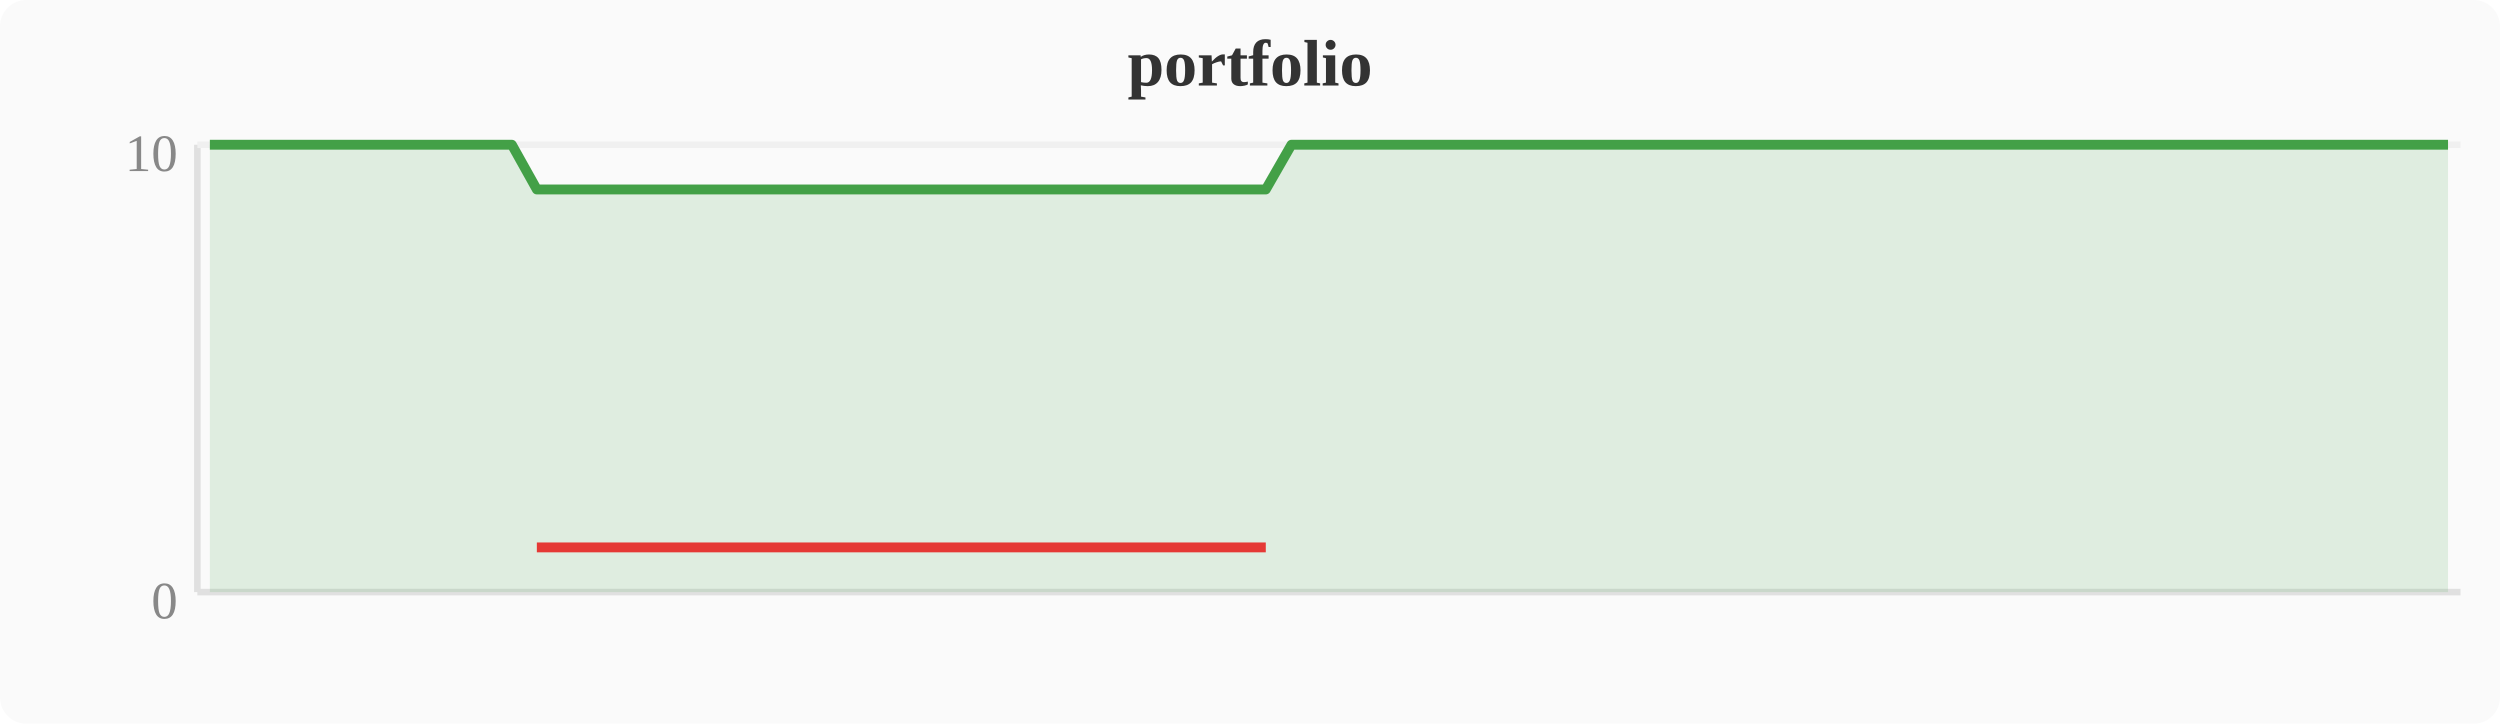
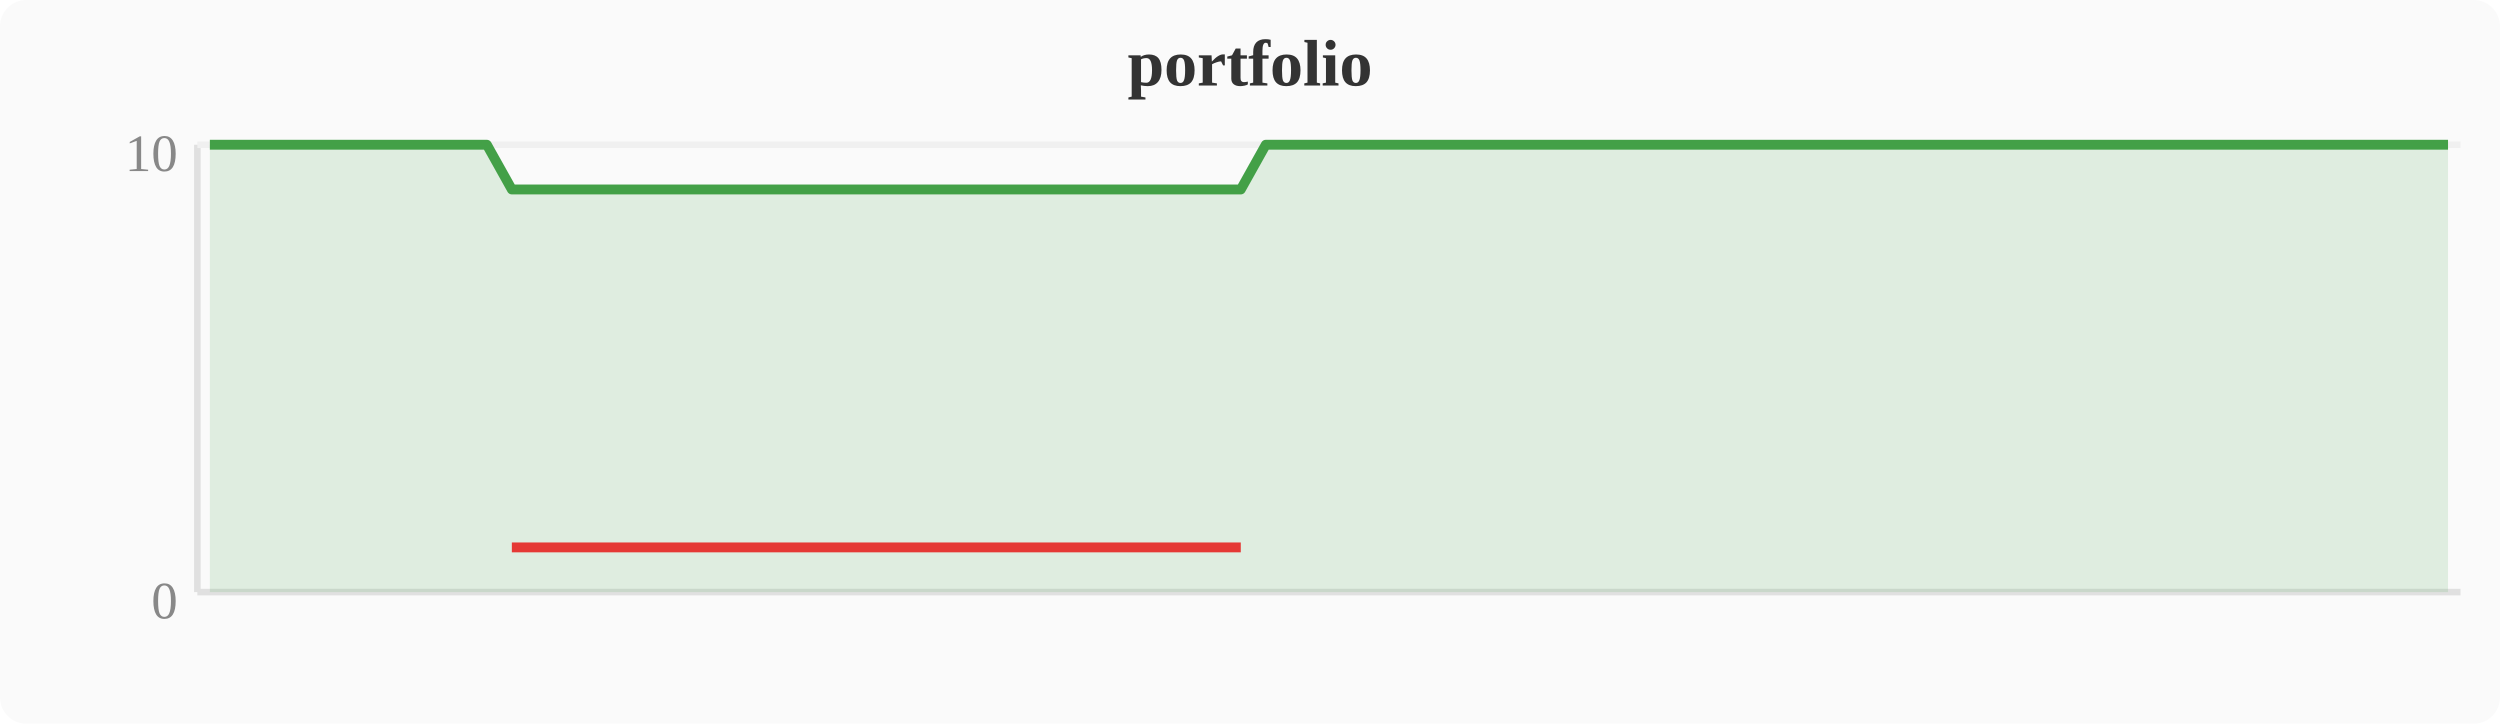
<svg xmlns="http://www.w3.org/2000/svg" width="380" height="110" viewBox="0 0 380 110">
  <rect width="380" height="110" fill="#fafafa" rx="4" />
  <text x="190" y="13" text-anchor="middle" font-size="10" font-weight="bold" fill="#333">portfolio</text>
  <line x1="30" y1="22" x2="30" y2="90" stroke="#e0e0e0" stroke-width="1" />
  <line x1="30" y1="90" x2="374" y2="90" stroke="#e0e0e0" stroke-width="1" />
  <line x1="30" y1="22" x2="374" y2="22" stroke="#f0f0f0" stroke-width="1" />
  <text x="27" y="94" text-anchor="end" font-size="8" fill="#888">0</text>
  <text x="27" y="26" text-anchor="end" font-size="8" fill="#888">10</text>
-   <polygon points="31.9,22.0 35.7,22.0 39.6,22.0 43.4,22.0 47.2,22.0 51.0,22.0 54.8,22.0 58.7,22.0 62.5,22.0 66.3,22.0 70.1,22.0 74.0,22.0 77.8,22.0 81.6,28.8 85.4,28.8 89.2,28.8 93.1,28.8 96.9,28.8 100.7,28.8 104.5,28.8 108.4,28.8 112.2,28.8 116.0,28.8 119.8,28.8 123.6,28.8 127.5,28.8 131.3,28.8 135.1,28.8 138.9,28.8 142.8,28.8 146.6,28.8 150.4,28.8 154.2,28.8 158.0,28.8 161.9,28.8 165.7,28.8 169.5,28.8 173.3,28.8 177.2,28.8 181.0,28.8 184.8,28.8 188.6,28.8 192.4,28.8 196.3,22.0 200.1,22.0 203.9,22.0 207.7,22.0 211.6,22.0 215.4,22.0 219.2,22.0 223.0,22.0 226.8,22.0 230.7,22.0 234.5,22.0 238.3,22.0 242.1,22.0 246.0,22.0 249.8,22.0 253.6,22.0 257.4,22.0 261.2,22.0 265.1,22.0 268.9,22.0 272.7,22.0 276.5,22.0 280.4,22.0 284.2,22.0 288.0,22.0 291.8,22.0 295.6,22.0 299.5,22.0 303.3,22.0 307.1,22.0 310.9,22.0 314.8,22.0 318.6,22.0 322.4,22.0 326.2,22.0 330.0,22.0 333.9,22.0 337.7,22.0 341.5,22.0 345.3,22.0 349.2,22.0 353.0,22.0 356.8,22.0 360.6,22.0 364.4,22.0 368.3,22.0 372.1,22.0 372.1,90 31.9,90" fill="#43a047" opacity="0.15" />
-   <polyline points="31.9,22.0 35.7,22.0 39.6,22.0 43.4,22.0 47.2,22.0 51.0,22.0 54.8,22.0 58.7,22.0 62.5,22.0 66.3,22.0 70.1,22.0 74.0,22.0 77.8,22.0 81.6,28.8 85.4,28.8 89.2,28.8 93.1,28.8 96.9,28.8 100.7,28.8 104.5,28.8 108.4,28.8 112.2,28.8 116.0,28.8 119.8,28.8 123.6,28.8 127.5,28.8 131.3,28.8 135.1,28.8 138.9,28.8 142.8,28.8 146.6,28.8 150.4,28.8 154.2,28.8 158.0,28.8 161.9,28.8 165.7,28.8 169.5,28.8 173.3,28.8 177.2,28.8 181.0,28.8 184.8,28.8 188.6,28.8 192.4,28.8 196.3,22.0 200.1,22.0 203.9,22.0 207.7,22.0 211.6,22.0 215.4,22.0 219.2,22.0 223.0,22.0 226.8,22.0 230.7,22.0 234.5,22.0 238.3,22.0 242.1,22.0 246.0,22.0 249.8,22.0 253.6,22.0 257.4,22.0 261.2,22.0 265.1,22.0 268.9,22.0 272.7,22.0 276.5,22.0 280.4,22.0 284.2,22.0 288.0,22.0 291.8,22.0 295.6,22.0 299.5,22.0 303.3,22.0 307.1,22.0 310.9,22.0 314.8,22.0 318.6,22.0 322.4,22.0 326.2,22.0 330.0,22.0 333.9,22.0 337.7,22.0 341.5,22.0 345.3,22.0 349.2,22.0 353.0,22.0 356.8,22.0 360.6,22.0 364.4,22.0 368.3,22.0 372.1,22.0" fill="none" stroke="#43a047" stroke-width="1.5" stroke-linejoin="round" />
-   <polyline points="81.6,83.2 85.4,83.2 89.2,83.2 93.1,83.2 96.9,83.2 100.7,83.2 104.5,83.2 108.4,83.2 112.2,83.2 116.0,83.2 119.8,83.2 123.6,83.2 127.5,83.2 131.3,83.2 135.1,83.2 138.9,83.2 142.8,83.2 146.6,83.2 150.4,83.2 154.2,83.2 158.0,83.2 161.9,83.2 165.7,83.2 169.5,83.2 173.3,83.2 177.2,83.2 181.0,83.2 184.8,83.2 188.6,83.2 192.4,83.2" fill="none" stroke="#e53935" stroke-width="1.5" stroke-linejoin="round" />
+   <polygon points="31.9,22.0 35.7,22.0 39.6,22.0 43.4,22.0 47.2,22.0 51.0,22.0 54.8,22.0 58.7,22.0 62.5,22.0 66.3,22.0 70.1,22.0 74.0,22.0 77.8,28.8 81.6,28.8 85.4,28.8 89.2,28.8 93.1,28.8 96.9,28.8 100.7,28.8 104.5,28.8 108.4,28.8 112.2,28.8 116.0,28.8 119.8,28.8 123.6,28.8 127.5,28.8 131.3,28.8 135.1,28.8 138.9,28.8 142.8,28.8 146.6,28.8 150.4,28.8 154.2,28.8 158.0,28.8 161.9,28.8 165.7,28.8 169.5,28.8 173.3,28.8 177.2,28.8 181.0,28.8 184.8,28.8 188.6,28.8 192.4,22.0 196.3,22.0 200.1,22.0 203.9,22.0 207.7,22.0 211.6,22.0 215.4,22.0 219.2,22.0 223.0,22.0 226.8,22.0 230.7,22.0 234.5,22.0 238.3,22.0 242.1,22.0 246.0,22.0 249.8,22.0 253.6,22.0 257.4,22.0 261.2,22.0 265.1,22.0 268.9,22.0 272.7,22.0 276.5,22.0 280.4,22.0 284.2,22.0 288.0,22.0 291.8,22.0 295.6,22.0 299.5,22.0 303.3,22.0 307.1,22.0 310.9,22.0 314.8,22.0 318.6,22.0 322.4,22.0 326.2,22.0 330.0,22.0 333.9,22.0 337.7,22.0 341.5,22.0 345.3,22.0 349.2,22.0 353.0,22.0 356.8,22.0 360.6,22.0 364.4,22.0 368.3,22.0 372.1,22.0 372.1,90 31.9,90" fill="#43a047" opacity="0.15" />
+   <polyline points="31.9,22.0 35.7,22.0 39.6,22.0 43.4,22.0 47.2,22.0 51.0,22.0 54.8,22.0 58.7,22.0 62.5,22.0 66.3,22.0 70.1,22.0 74.0,22.0 77.8,28.8 81.6,28.8 85.4,28.8 89.2,28.8 93.1,28.8 96.9,28.8 100.7,28.8 104.5,28.8 108.4,28.8 112.2,28.8 116.0,28.8 119.8,28.8 123.6,28.8 127.5,28.8 131.3,28.8 135.1,28.8 138.9,28.8 142.8,28.8 146.6,28.8 150.4,28.8 154.2,28.8 158.0,28.8 161.9,28.8 165.7,28.8 169.5,28.8 173.3,28.8 177.2,28.8 181.0,28.8 184.8,28.8 188.6,28.8 192.4,22.0 196.3,22.0 200.1,22.0 203.9,22.0 207.7,22.0 211.6,22.0 215.4,22.0 219.2,22.0 223.0,22.0 226.8,22.0 230.7,22.0 234.5,22.0 238.3,22.0 242.1,22.0 246.0,22.0 249.8,22.0 253.6,22.0 257.4,22.0 261.2,22.0 265.1,22.0 268.9,22.0 272.7,22.0 276.5,22.0 280.4,22.0 284.2,22.0 288.0,22.0 291.8,22.0 295.6,22.0 299.5,22.0 303.3,22.0 307.1,22.0 310.9,22.0 314.8,22.0 318.6,22.0 322.4,22.0 326.2,22.0 330.0,22.0 333.9,22.0 337.7,22.0 341.5,22.0 345.3,22.0 349.2,22.0 353.0,22.0 356.8,22.0 360.6,22.0 364.4,22.0 368.3,22.0 372.1,22.0" fill="none" stroke="#43a047" stroke-width="1.5" stroke-linejoin="round" />
+   <polyline points="77.8,83.2 81.6,83.2 85.4,83.2 89.2,83.2 93.1,83.2 96.9,83.2 100.7,83.2 104.5,83.2 108.4,83.2 112.2,83.2 116.0,83.2 119.8,83.2 123.6,83.2 127.5,83.2 131.3,83.2 135.1,83.2 138.9,83.2 142.8,83.2 146.6,83.2 150.4,83.2 154.2,83.2 158.0,83.2 161.9,83.2 165.7,83.2 169.5,83.2 173.3,83.2 177.2,83.2 181.0,83.2 184.8,83.2 188.6,83.2" fill="none" stroke="#e53935" stroke-width="1.5" stroke-linejoin="round" />
</svg>
